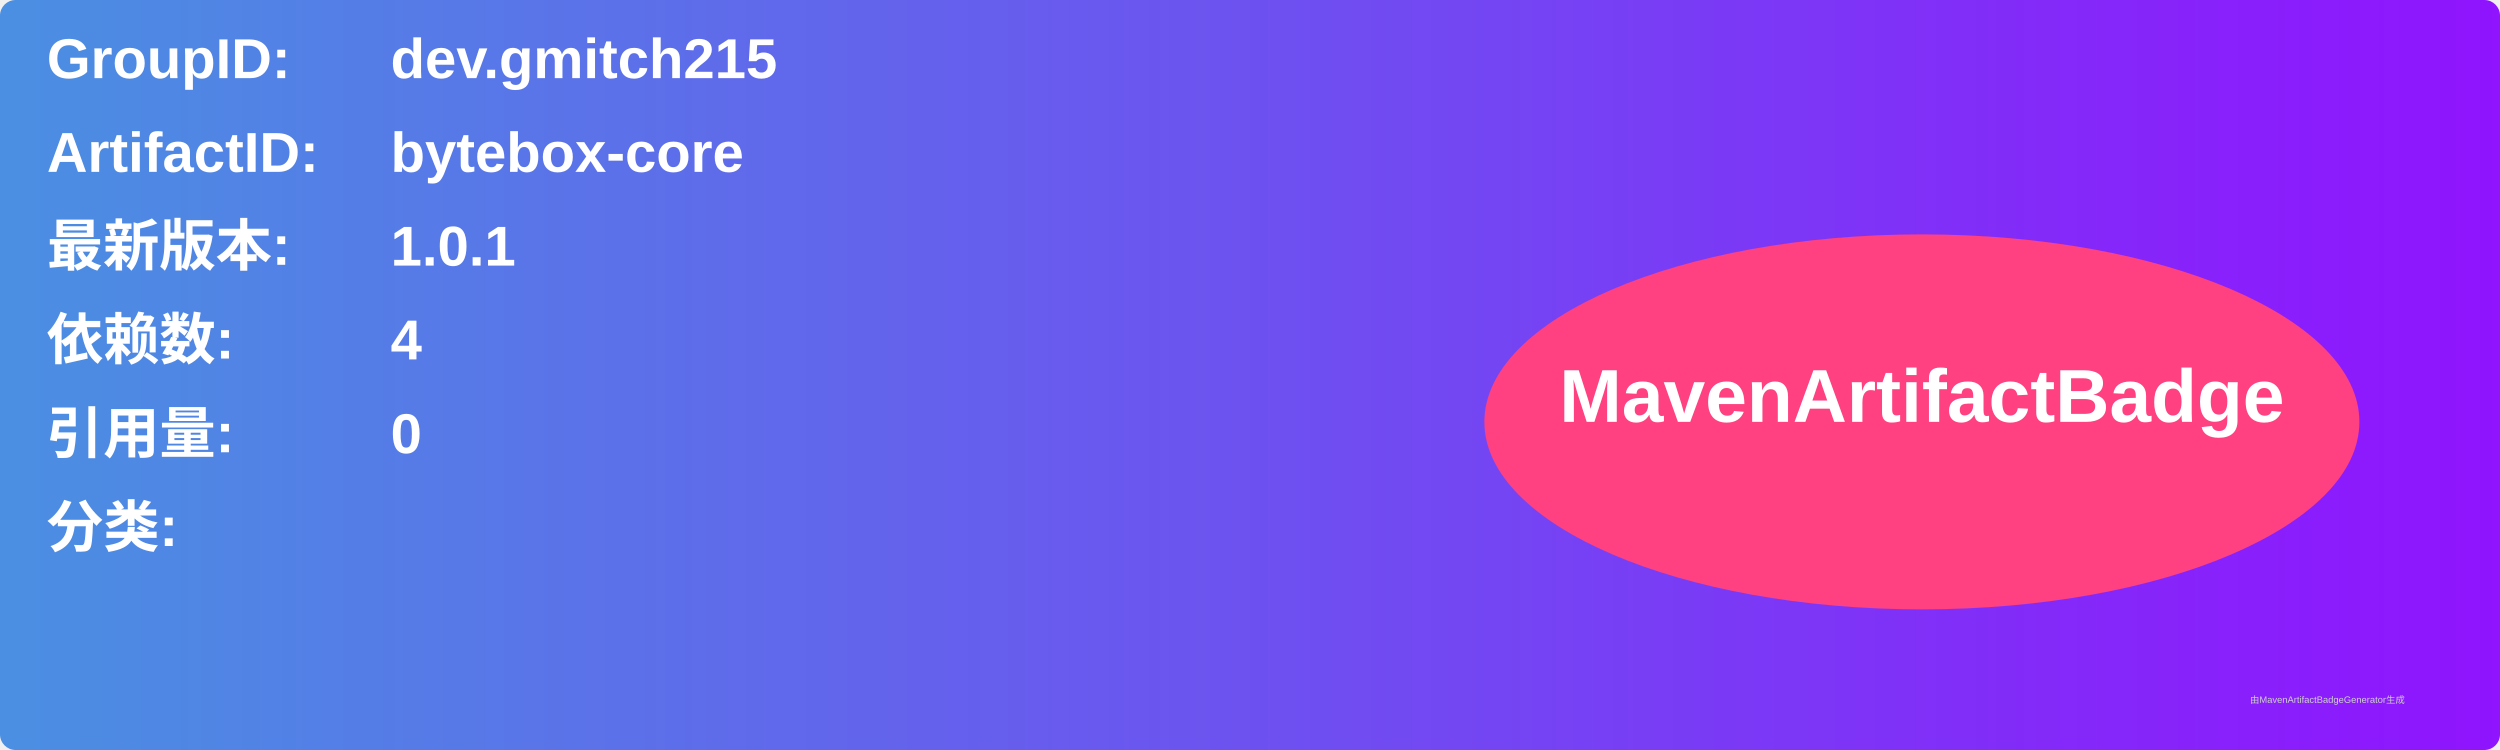
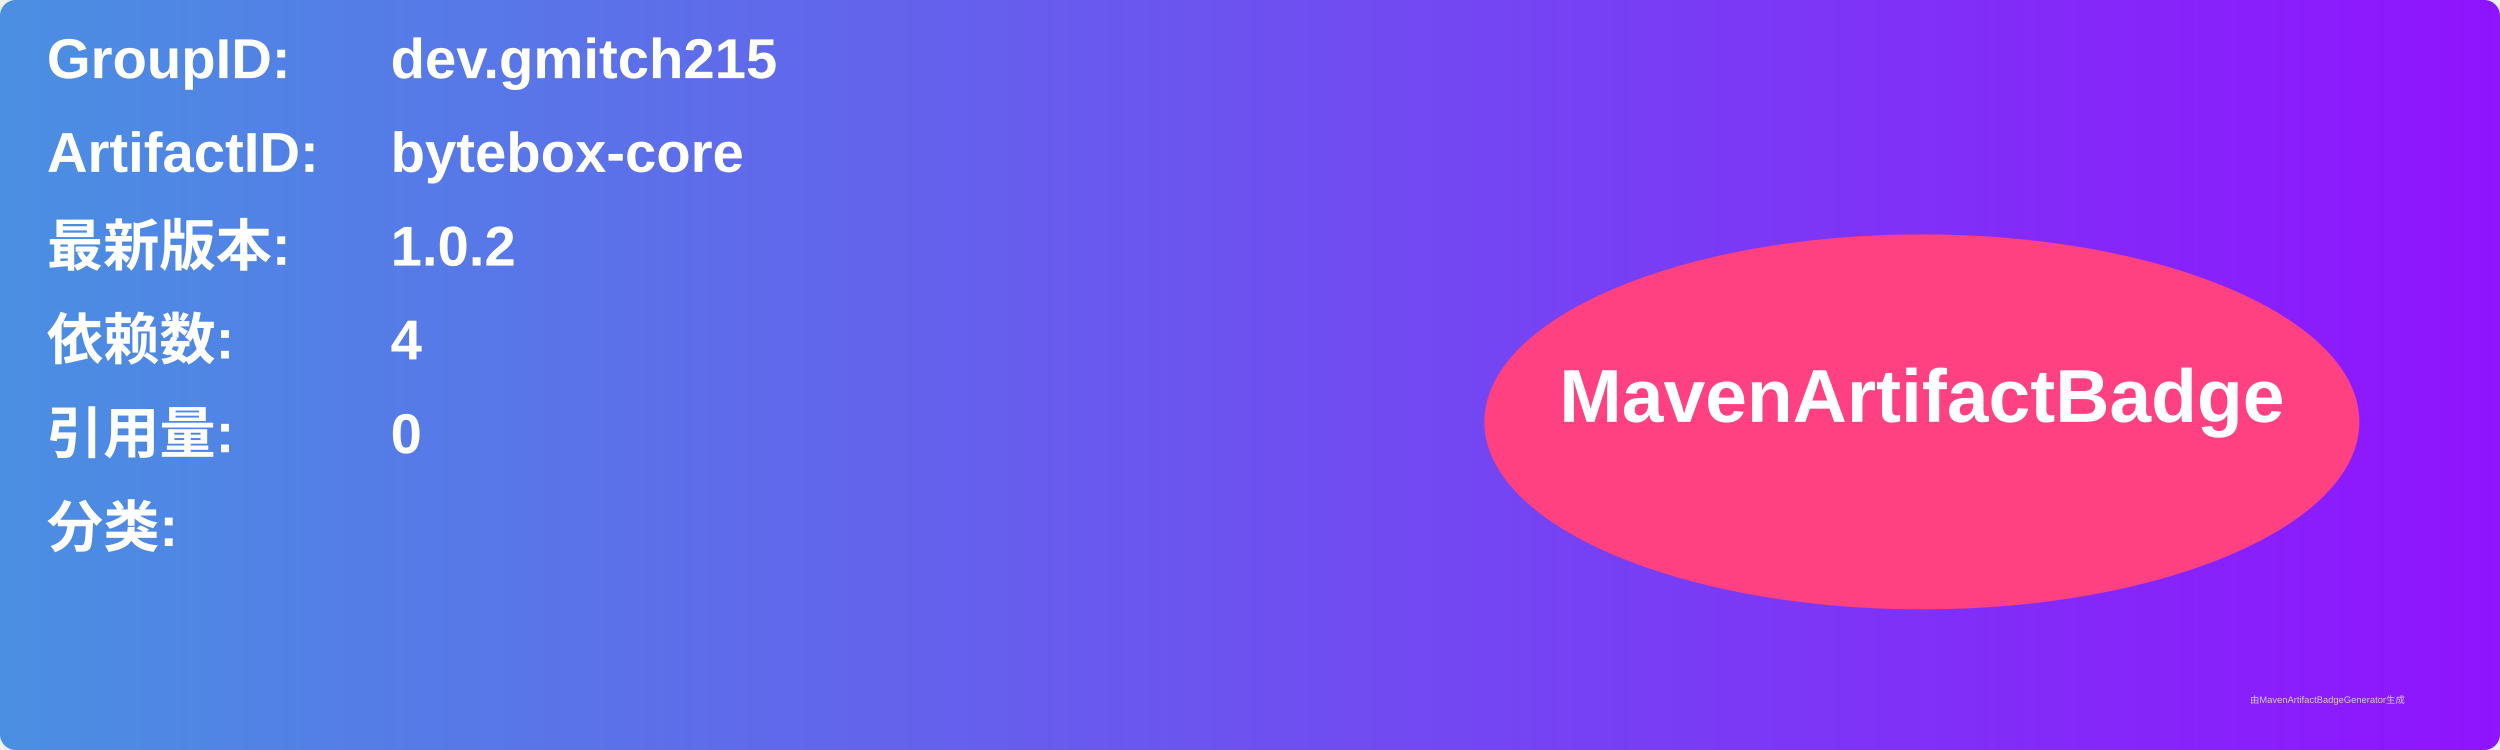
<svg xmlns="http://www.w3.org/2000/svg" width="800" height="240" viewBox="0 0 800 240">
  <linearGradient id="grad" x1="0%" y1="0%" x2="100%" y2="0%">
    <stop offset="0%" stop-color="#4a90e2" />
    <stop offset="100%" stop-color="#9013fe" />
  </linearGradient>
  <rect width="100%" height="100%" rx="5" ry="5" fill="url(#grad)" />
  <g transform="translate(15, 15)">
    <text x="0" y="10" font-family="Arial" font-size="18" fill="white" font-weight="bold" width="260">GroupID:</text>
    <text x="110" y="10" font-family="Arial" font-size="18" fill="white" font-weight="bold" width="460">dev.gmitch215</text>
    <text x="0" y="40" font-family="Arial" font-size="18" fill="white" font-weight="bold" width="260">ArtifactID:</text>
    <text x="110" y="40" font-family="Arial" font-size="18" fill="white" font-weight="bold" width="460">bytebox-core</text>
    <text x="0" y="70" font-family="Arial" font-size="18" fill="white" font-weight="bold">最新版本:</text>
    <text x="110" y="70" font-family="Arial" font-size="18" fill="white" font-weight="bold">
-       <tspan font-weight="bold">1.0.1</tspan>
+       <tspan font-weight="bold">1.0.2</tspan>
    </text>
    <text x="0" y="100" font-family="Arial" font-size="18" fill="white" font-weight="bold">依赖数: </text>
    <text x="110" y="100" font-family="Arial" font-size="18" fill="white">
      <tspan font-weight="bold">4</tspan>
    </text>
    <text x="0" y="130" font-family="Arial" font-size="18" fill="white" font-weight="bold">引用量: </text>
    <text x="110" y="130" font-family="Arial" font-size="18" fill="white">
      <tspan font-weight="bold">0</tspan>
    </text>
    <text x="0" y="160" font-family="Arial" font-size="18" fill="white" font-weight="bold">分类:</text>
    <text x="10" y="190" font-family="Arial" font-size="10" fill="white">
      <tspan font-weight="bold" />
    </text>
    <ellipse cx="600" cy="120" rx="140" ry="60" fill="#ff4081" />
    <text x="600" y="120" text-anchor="middle" font-family="Arial" font-size="24" fill="white" font-weight="bold">MavenArtifactBadge</text>
  </g>
  <text x="720" y="225" font-family="Arial" font-size="3" fill="#d0d0d0">由MavenArtifactBadgeGenerator生成</text>
</svg>
